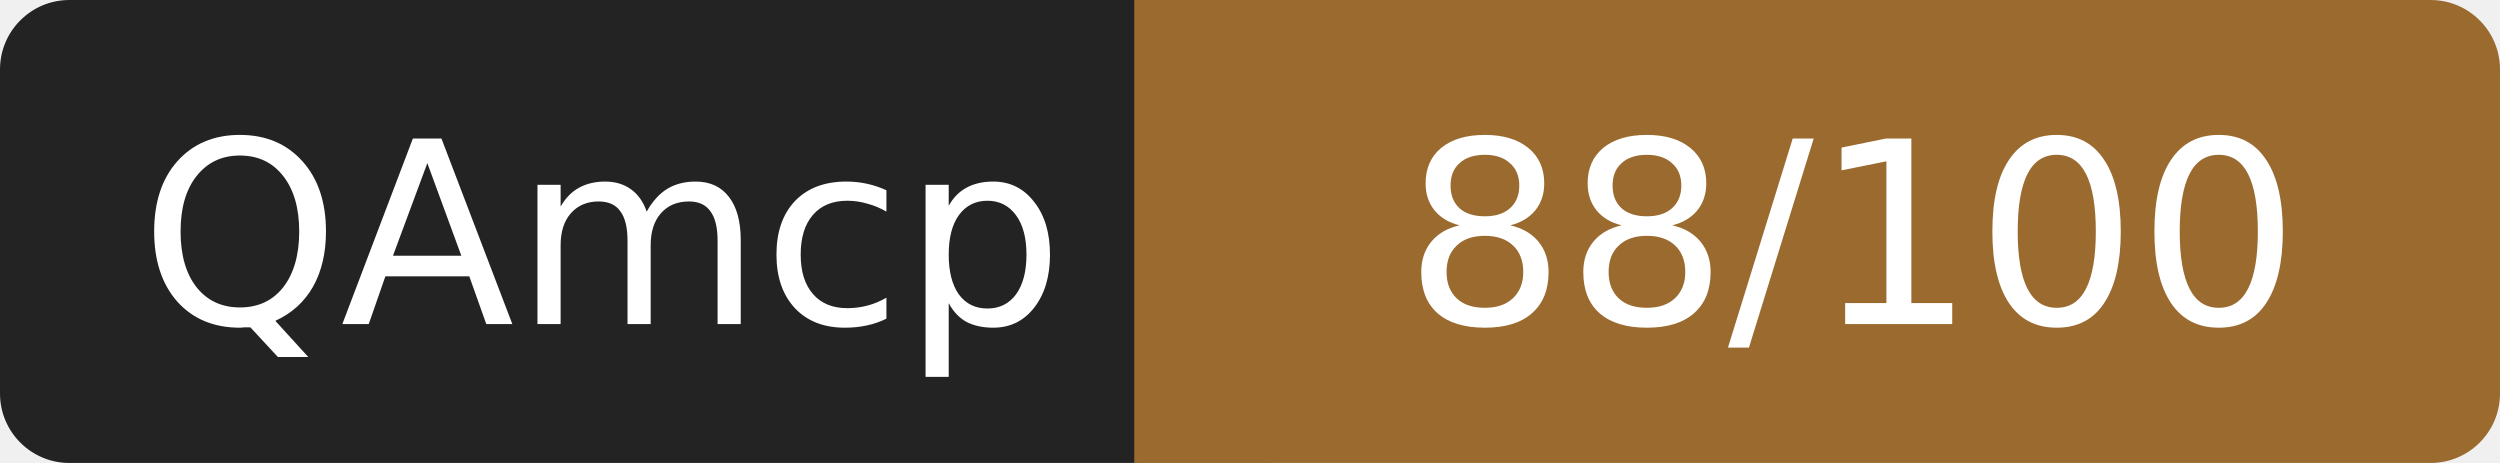
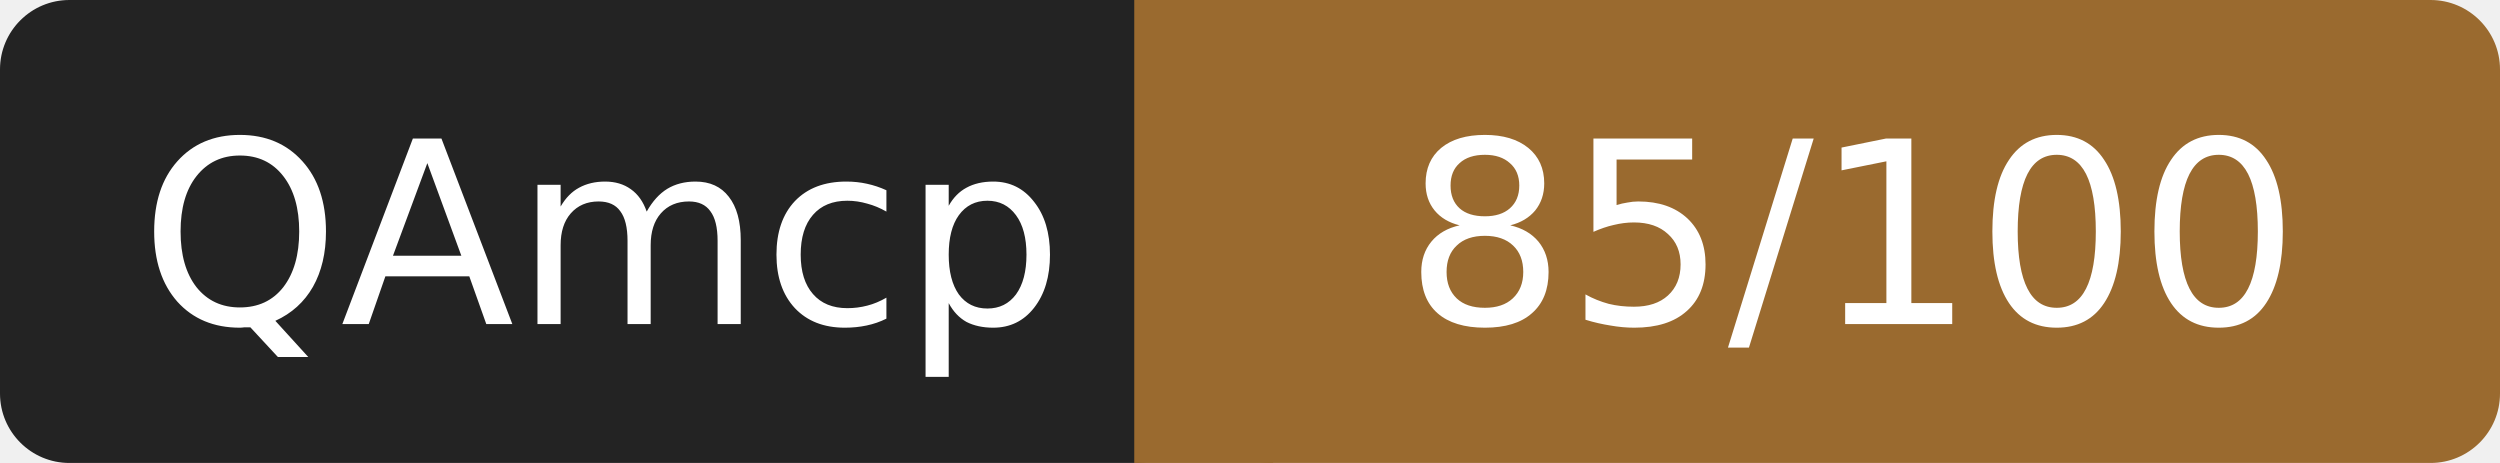
- <svg xmlns="http://www.w3.org/2000/svg" width="108" height="20" role="img" aria-label="QAmcp: 88/100">
+ <svg xmlns="http://www.w3.org/2000/svg" width="108" height="20" role="img" aria-label="QAmcp: 85/100">
  <rect width="52" height="20" rx="3" fill="#232323" />
  <rect x="52" width="56" height="20" rx="3" fill="#9a6a2f" />
  <rect x="49" width="6" height="20" fill="#9a6a2f" />
  <g fill="#fff" font-family="Verdana,DejaVu Sans,sans-serif" font-size="11" text-anchor="middle">
    <text x="26" y="14">QAmcp</text>
-     <text x="80" y="14">88/100</text>
+     <text x="80" y="14">85/100</text>
  </g>
</svg>
